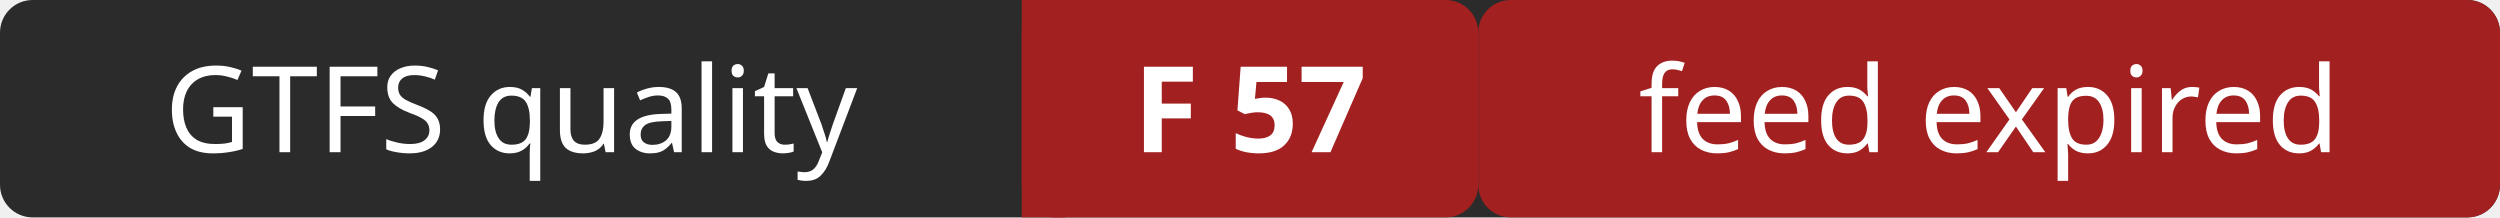
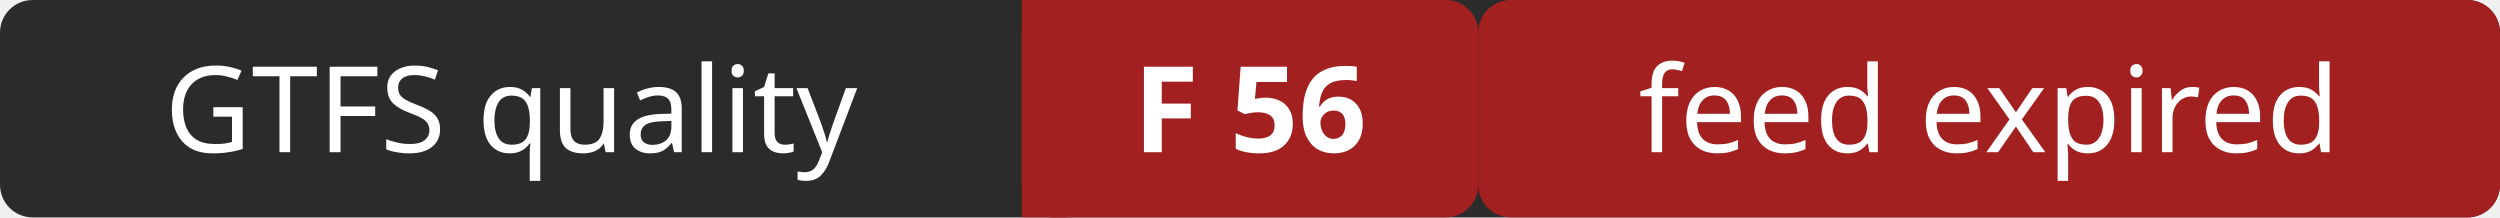
- <svg xmlns="http://www.w3.org/2000/svg" width="230" height="20" role="img" aria-label="GTFS quality: F 57 (feed expired)">
+ <svg xmlns="http://www.w3.org/2000/svg" width="230" height="20" role="img" aria-label="GTFS quality: F 56 (feed expired)">
  <rect width="230" height="20" rx="3" fill="#2b2b2b" />
  <rect x="94" width="42" height="20" rx="3" fill="#a32020" />
  <rect x="94" width="4" height="20" fill="#a32020" />
  <rect x="136" width="94" height="20" rx="3" fill="#a32020" />
  <g fill="#ffffff" font-family="Verdana,Geneva,sans-serif" font-size="11" text-anchor="middle">
    <text x="47" y="14">GTFS quality</text>
-     <text x="115" y="14" font-weight="bold">F 57</text>
+     <text x="115" y="14" font-weight="bold">F 56</text>
    <text x="183" y="14">feed expired</text>
  </g>
</svg>
